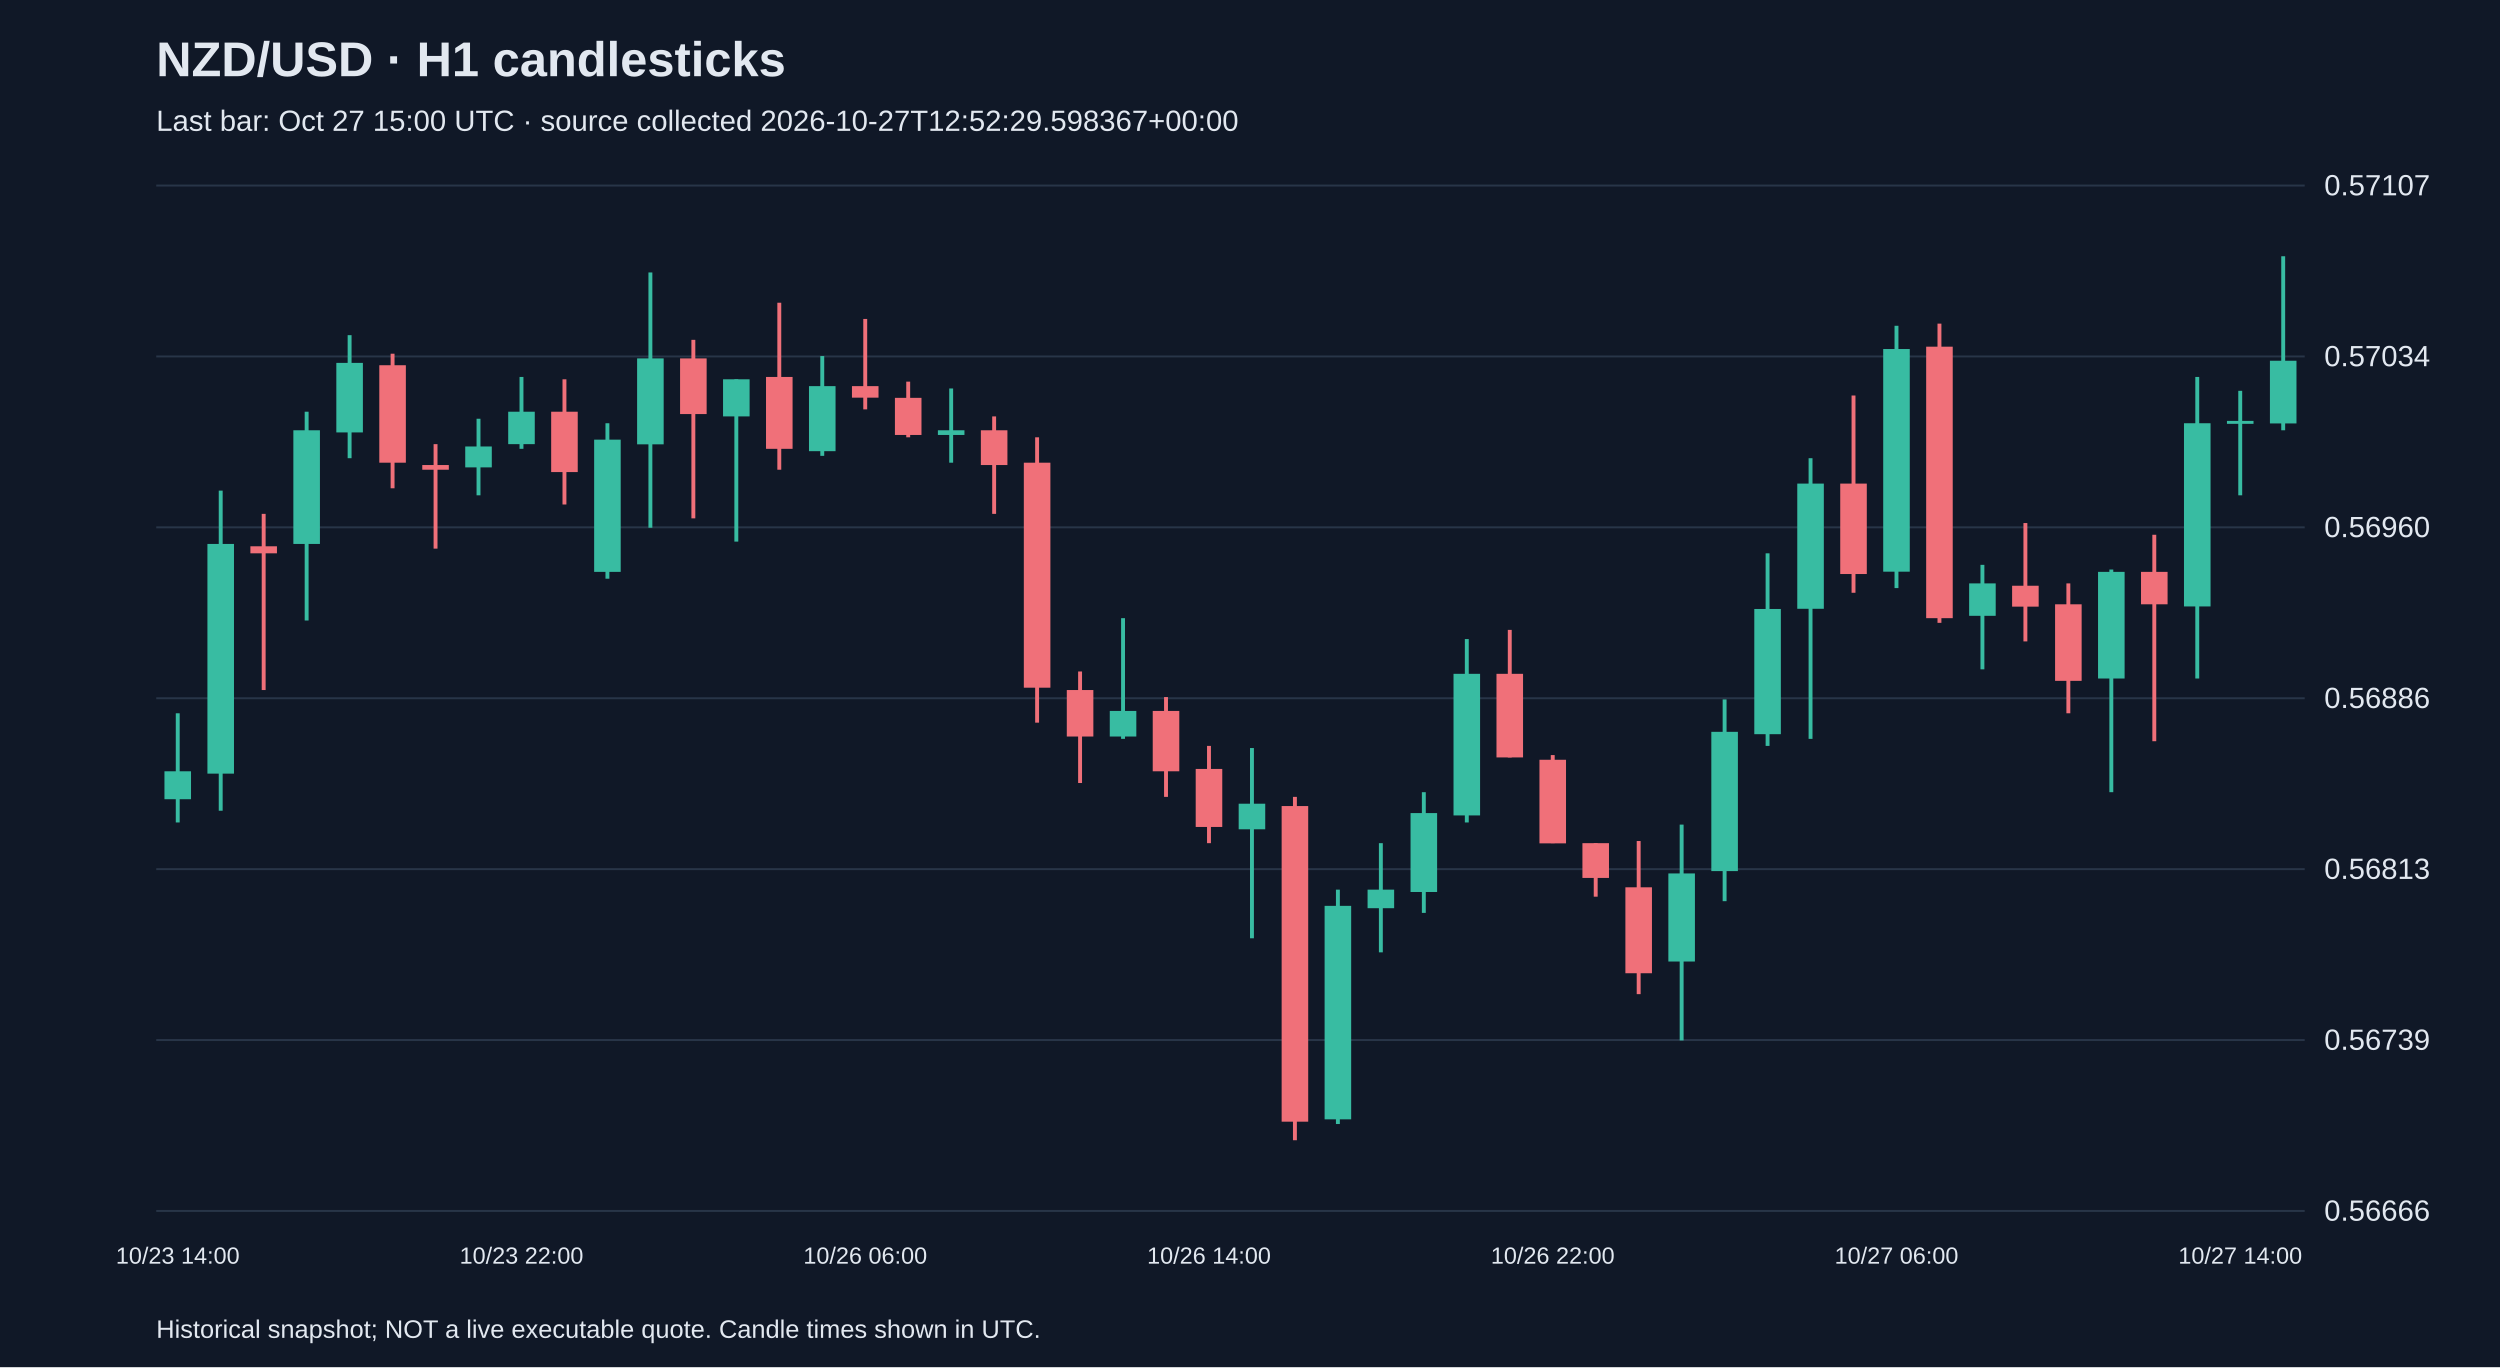
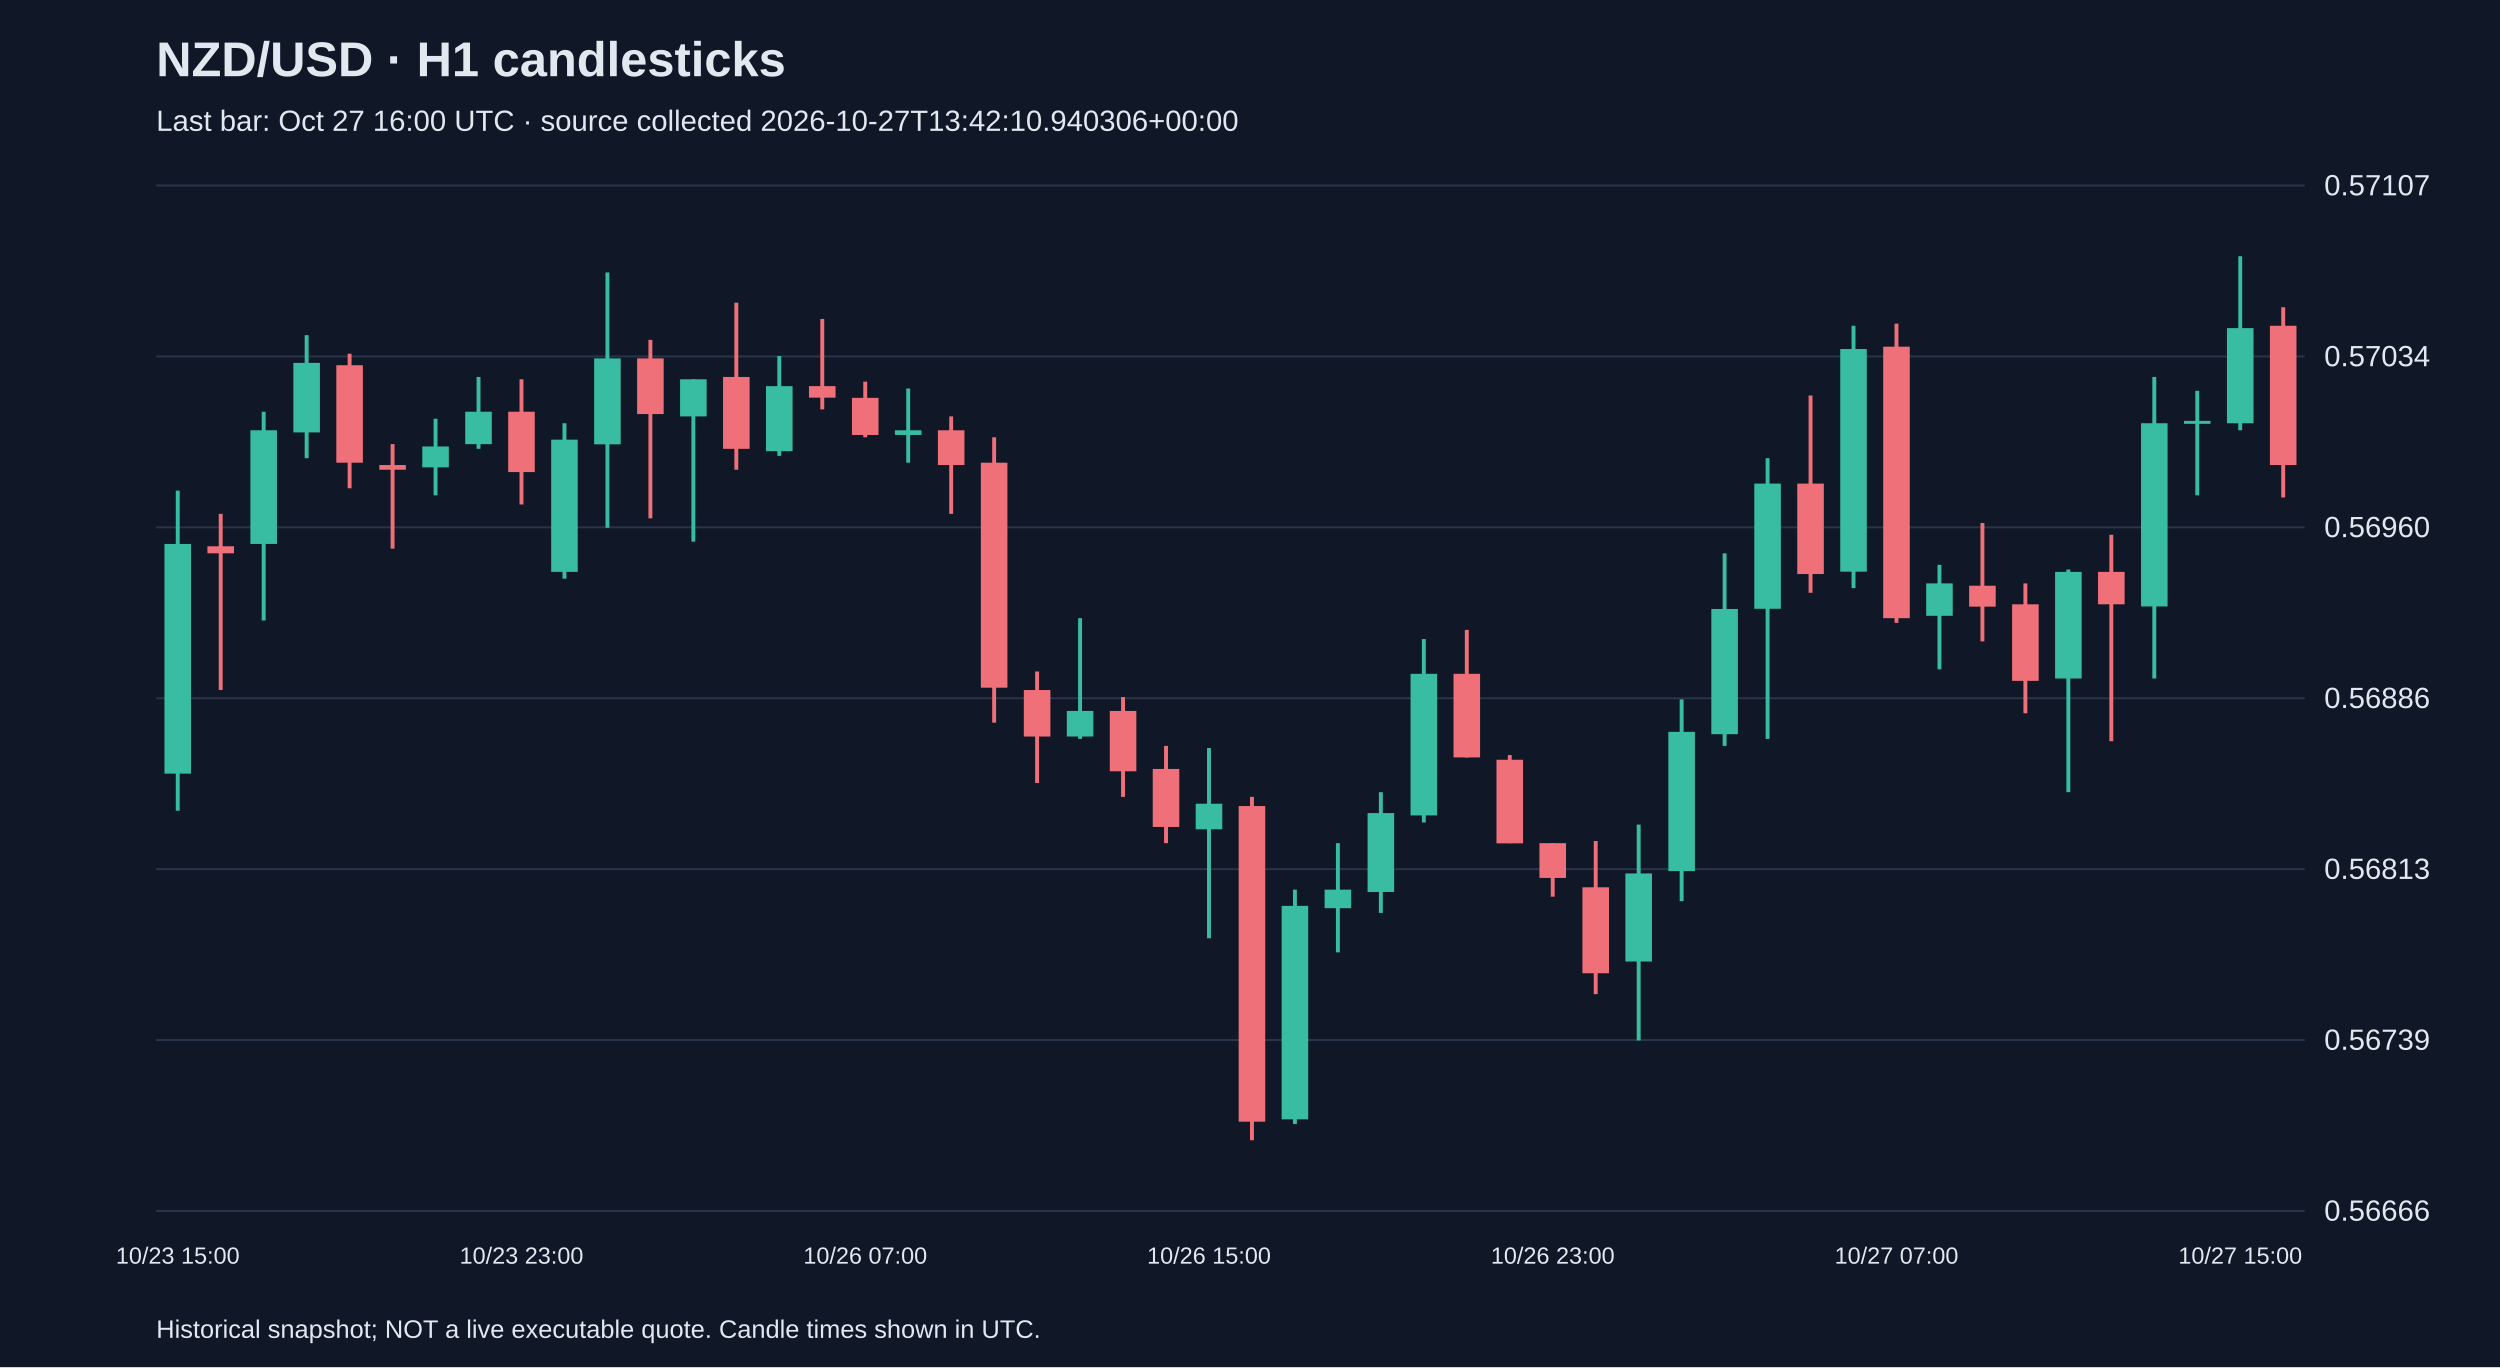
<svg xmlns="http://www.w3.org/2000/svg" viewBox="0 0 1280 700">
  <rect width="100%" height="100%" fill="#101827" />
  <style>text{font-family:Arial,sans-serif;fill:#e2e8f0}</style>
  <text x="80" y="39" font-size="25" font-weight="bold">NZD/USD · H1 candlesticks</text>
-   <text x="80" y="67" font-size="15" fill="#a6b1c5">Last bar: Oct 27 15:00 UTC · source collected 2026-10-27T12:52:29.598367+00:00</text>
+   <text x="80" y="67" font-size="15" fill="#a6b1c5">Last bar: Oct 27 16:00 UTC · source collected 2026-10-27T13:42:10.940306+00:00</text>
  <line x1="80" y1="620.0" x2="1180" y2="620.0" stroke="#283548" />
  <text x="1190" y="625.0" font-size="15">0.56666</text>
  <line x1="80" y1="532.5" x2="1180" y2="532.5" stroke="#283548" />
  <text x="1190" y="537.5" font-size="15">0.56739</text>
  <line x1="80" y1="445.0" x2="1180" y2="445.0" stroke="#283548" />
  <text x="1190" y="450.0" font-size="15">0.56813</text>
  <line x1="80" y1="357.5" x2="1180" y2="357.5" stroke="#283548" />
  <text x="1190" y="362.5" font-size="15">0.56886</text>
  <line x1="80" y1="270.0" x2="1180" y2="270.0" stroke="#283548" />
  <text x="1190" y="275.0" font-size="15">0.56960</text>
  <line x1="80" y1="182.5" x2="1180" y2="182.5" stroke="#283548" />
  <text x="1190" y="187.5" font-size="15">0.57034</text>
  <line x1="80" y1="95.0" x2="1180" y2="95.0" stroke="#283548" />
  <text x="1190" y="100.0" font-size="15">0.57107</text>
-   <line x1="91.0" y1="365.2" x2="91.0" y2="421.1" stroke="#38bca2" stroke-width="2" />
-   <rect x="84.2" y="394.9" width="13.6" height="14.3" fill="#38bca2" />
-   <text x="91.0" y="647" text-anchor="middle" font-size="12">10/23 14:00</text>
-   <line x1="113.0" y1="251.2" x2="113.0" y2="415.1" stroke="#38bca2" stroke-width="2" />
-   <rect x="106.2" y="278.5" width="13.6" height="117.6" fill="#38bca2" />
-   <line x1="135.0" y1="263.1" x2="135.0" y2="353.3" stroke="#f07079" stroke-width="2" />
-   <rect x="128.2" y="279.7" width="13.6" height="3.6" fill="#f07079" />
-   <line x1="157.0" y1="210.8" x2="157.0" y2="317.7" stroke="#38bca2" stroke-width="2" />
-   <rect x="150.2" y="220.3" width="13.6" height="58.2" fill="#38bca2" />
-   <line x1="179.0" y1="171.6" x2="179.0" y2="234.6" stroke="#38bca2" stroke-width="2" />
-   <rect x="172.2" y="185.8" width="13.6" height="35.6" fill="#38bca2" />
-   <line x1="201.0" y1="181.1" x2="201.0" y2="250.0" stroke="#f07079" stroke-width="2" />
-   <rect x="194.2" y="187.0" width="13.6" height="49.9" fill="#f07079" />
-   <line x1="223.0" y1="227.4" x2="223.0" y2="280.9" stroke="#f07079" stroke-width="2" />
-   <rect x="216.2" y="238.1" width="13.6" height="2.4" fill="#f07079" />
-   <line x1="245.0" y1="214.4" x2="245.0" y2="253.6" stroke="#38bca2" stroke-width="2" />
-   <rect x="238.2" y="228.6" width="13.6" height="10.7" fill="#38bca2" />
-   <line x1="267.0" y1="193.0" x2="267.0" y2="229.8" stroke="#38bca2" stroke-width="2" />
-   <rect x="260.2" y="210.8" width="13.6" height="16.6" fill="#38bca2" />
-   <text x="267.0" y="647" text-anchor="middle" font-size="12">10/23 22:00</text>
-   <line x1="289.0" y1="194.2" x2="289.0" y2="258.3" stroke="#f07079" stroke-width="2" />
-   <rect x="282.2" y="210.8" width="13.6" height="30.9" fill="#f07079" />
-   <line x1="311.0" y1="216.7" x2="311.0" y2="296.3" stroke="#38bca2" stroke-width="2" />
-   <rect x="304.2" y="225.1" width="13.6" height="67.7" fill="#38bca2" />
-   <line x1="333.0" y1="139.5" x2="333.0" y2="270.2" stroke="#38bca2" stroke-width="2" />
-   <rect x="326.2" y="183.5" width="13.6" height="44.0" fill="#38bca2" />
-   <line x1="355.0" y1="174.0" x2="355.0" y2="265.4" stroke="#f07079" stroke-width="2" />
-   <rect x="348.2" y="183.5" width="13.6" height="28.5" fill="#f07079" />
-   <line x1="377.0" y1="194.2" x2="377.0" y2="277.3" stroke="#38bca2" stroke-width="2" />
-   <rect x="370.2" y="194.2" width="13.6" height="19.0" fill="#38bca2" />
-   <line x1="399.0" y1="155.0" x2="399.0" y2="240.5" stroke="#f07079" stroke-width="2" />
-   <rect x="392.2" y="193.0" width="13.6" height="36.8" fill="#f07079" />
-   <line x1="421.0" y1="182.3" x2="421.0" y2="233.4" stroke="#38bca2" stroke-width="2" />
-   <rect x="414.2" y="197.7" width="13.6" height="33.3" fill="#38bca2" />
-   <line x1="443.0" y1="163.3" x2="443.0" y2="209.6" stroke="#f07079" stroke-width="2" />
-   <rect x="436.2" y="197.7" width="13.6" height="5.9" fill="#f07079" />
-   <text x="443.0" y="647" text-anchor="middle" font-size="12">10/26 06:00</text>
-   <line x1="465.0" y1="195.4" x2="465.0" y2="223.9" stroke="#f07079" stroke-width="2" />
-   <rect x="458.2" y="203.7" width="13.6" height="19.0" fill="#f07079" />
-   <line x1="487.0" y1="198.9" x2="487.0" y2="236.9" stroke="#38bca2" stroke-width="2" />
-   <rect x="480.2" y="220.3" width="13.6" height="2.4" fill="#38bca2" />
-   <line x1="509.0" y1="213.2" x2="509.0" y2="263.1" stroke="#f07079" stroke-width="2" />
-   <rect x="502.2" y="220.3" width="13.6" height="17.8" fill="#f07079" />
-   <line x1="531.0" y1="223.9" x2="531.0" y2="370.0" stroke="#f07079" stroke-width="2" />
-   <rect x="524.2" y="236.9" width="13.6" height="115.2" fill="#f07079" />
-   <line x1="553.0" y1="343.8" x2="553.0" y2="400.9" stroke="#f07079" stroke-width="2" />
-   <rect x="546.2" y="353.3" width="13.6" height="23.8" fill="#f07079" />
-   <line x1="575.0" y1="316.5" x2="575.0" y2="378.3" stroke="#38bca2" stroke-width="2" />
-   <rect x="568.2" y="364.0" width="13.6" height="13.1" fill="#38bca2" />
-   <line x1="597.0" y1="356.9" x2="597.0" y2="408.0" stroke="#f07079" stroke-width="2" />
-   <rect x="590.2" y="364.0" width="13.6" height="30.9" fill="#f07079" />
-   <line x1="619.0" y1="381.9" x2="619.0" y2="431.7" stroke="#f07079" stroke-width="2" />
-   <rect x="612.2" y="393.7" width="13.6" height="29.7" fill="#f07079" />
-   <text x="619.0" y="647" text-anchor="middle" font-size="12">10/26 14:00</text>
-   <line x1="641.0" y1="383.0" x2="641.0" y2="480.4" stroke="#38bca2" stroke-width="2" />
-   <rect x="634.2" y="411.5" width="13.6" height="13.1" fill="#38bca2" />
-   <line x1="663.0" y1="408.0" x2="663.0" y2="583.8" stroke="#f07079" stroke-width="2" />
-   <rect x="656.2" y="412.7" width="13.6" height="161.6" fill="#f07079" />
-   <line x1="685.0" y1="455.5" x2="685.0" y2="575.5" stroke="#38bca2" stroke-width="2" />
-   <rect x="678.2" y="463.8" width="13.6" height="109.3" fill="#38bca2" />
-   <line x1="707.0" y1="431.7" x2="707.0" y2="487.6" stroke="#38bca2" stroke-width="2" />
-   <rect x="700.2" y="455.5" width="13.6" height="9.5" fill="#38bca2" />
-   <line x1="729.0" y1="405.6" x2="729.0" y2="467.4" stroke="#38bca2" stroke-width="2" />
-   <rect x="722.2" y="416.3" width="13.6" height="40.4" fill="#38bca2" />
-   <line x1="751.0" y1="327.2" x2="751.0" y2="421.1" stroke="#38bca2" stroke-width="2" />
-   <rect x="744.2" y="345.0" width="13.6" height="72.5" fill="#38bca2" />
-   <line x1="773.0" y1="322.5" x2="773.0" y2="387.8" stroke="#f07079" stroke-width="2" />
-   <rect x="766.2" y="345.0" width="13.6" height="42.8" fill="#f07079" />
-   <line x1="795.0" y1="386.6" x2="795.0" y2="431.7" stroke="#f07079" stroke-width="2" />
-   <rect x="788.2" y="389.0" width="13.6" height="42.8" fill="#f07079" />
-   <text x="795.0" y="647" text-anchor="middle" font-size="12">10/26 22:00</text>
-   <line x1="817.0" y1="431.7" x2="817.0" y2="459.1" stroke="#f07079" stroke-width="2" />
-   <rect x="810.2" y="431.7" width="13.6" height="17.8" fill="#f07079" />
-   <line x1="839.0" y1="430.6" x2="839.0" y2="509.0" stroke="#f07079" stroke-width="2" />
-   <rect x="832.2" y="454.3" width="13.6" height="44.0" fill="#f07079" />
-   <line x1="861.0" y1="422.2" x2="861.0" y2="532.7" stroke="#38bca2" stroke-width="2" />
-   <rect x="854.2" y="447.2" width="13.6" height="45.1" fill="#38bca2" />
-   <line x1="883.0" y1="358.1" x2="883.0" y2="461.4" stroke="#38bca2" stroke-width="2" />
-   <rect x="876.2" y="374.7" width="13.6" height="71.3" fill="#38bca2" />
-   <line x1="905.0" y1="283.3" x2="905.0" y2="381.9" stroke="#38bca2" stroke-width="2" />
-   <rect x="898.2" y="311.8" width="13.6" height="64.1" fill="#38bca2" />
-   <line x1="927.0" y1="234.6" x2="927.0" y2="378.3" stroke="#38bca2" stroke-width="2" />
-   <rect x="920.2" y="247.6" width="13.6" height="64.1" fill="#38bca2" />
-   <line x1="949.0" y1="202.5" x2="949.0" y2="303.5" stroke="#f07079" stroke-width="2" />
-   <rect x="942.2" y="247.6" width="13.6" height="46.3" fill="#f07079" />
-   <line x1="971.0" y1="166.8" x2="971.0" y2="301.1" stroke="#38bca2" stroke-width="2" />
-   <rect x="964.2" y="178.7" width="13.6" height="114.0" fill="#38bca2" />
-   <text x="971.0" y="647" text-anchor="middle" font-size="12">10/27 06:00</text>
-   <line x1="993.0" y1="165.7" x2="993.0" y2="318.9" stroke="#f07079" stroke-width="2" />
-   <rect x="986.2" y="177.5" width="13.6" height="139.0" fill="#f07079" />
-   <line x1="1015.0" y1="289.2" x2="1015.0" y2="342.7" stroke="#38bca2" stroke-width="2" />
-   <rect x="1008.2" y="298.7" width="13.6" height="16.6" fill="#38bca2" />
-   <line x1="1037.0" y1="267.8" x2="1037.0" y2="328.4" stroke="#f07079" stroke-width="2" />
-   <rect x="1030.2" y="299.9" width="13.6" height="10.7" fill="#f07079" />
-   <line x1="1059.0" y1="298.7" x2="1059.0" y2="365.2" stroke="#f07079" stroke-width="2" />
-   <rect x="1052.2" y="309.4" width="13.6" height="39.2" fill="#f07079" />
-   <line x1="1081.0" y1="291.6" x2="1081.0" y2="405.6" stroke="#38bca2" stroke-width="2" />
-   <rect x="1074.2" y="292.8" width="13.6" height="54.6" fill="#38bca2" />
-   <line x1="1103.0" y1="273.8" x2="1103.0" y2="379.5" stroke="#f07079" stroke-width="2" />
-   <rect x="1096.2" y="292.8" width="13.6" height="16.6" fill="#f07079" />
-   <line x1="1125.0" y1="193.0" x2="1125.0" y2="347.4" stroke="#38bca2" stroke-width="2" />
-   <rect x="1118.2" y="216.7" width="13.6" height="93.8" fill="#38bca2" />
-   <line x1="1147.0" y1="200.1" x2="1147.0" y2="253.6" stroke="#38bca2" stroke-width="2" />
-   <rect x="1140.2" y="215.5" width="13.6" height="1.5" fill="#38bca2" />
-   <text x="1147.0" y="647" text-anchor="middle" font-size="12">10/27 14:00</text>
-   <line x1="1169.0" y1="131.2" x2="1169.0" y2="220.3" stroke="#38bca2" stroke-width="2" />
-   <rect x="1162.2" y="184.7" width="13.6" height="32.1" fill="#38bca2" />
+   <line x1="91.0" y1="251.2" x2="91.0" y2="415.1" stroke="#38bca2" stroke-width="2" />
+   <rect x="84.2" y="278.5" width="13.6" height="117.6" fill="#38bca2" />
+   <text x="91.0" y="647" text-anchor="middle" font-size="12">10/23 15:00</text>
+   <line x1="113.0" y1="263.1" x2="113.0" y2="353.3" stroke="#f07079" stroke-width="2" />
+   <rect x="106.2" y="279.7" width="13.6" height="3.6" fill="#f07079" />
+   <line x1="135.0" y1="210.8" x2="135.0" y2="317.7" stroke="#38bca2" stroke-width="2" />
+   <rect x="128.2" y="220.3" width="13.6" height="58.2" fill="#38bca2" />
+   <line x1="157.0" y1="171.6" x2="157.0" y2="234.6" stroke="#38bca2" stroke-width="2" />
+   <rect x="150.2" y="185.8" width="13.6" height="35.6" fill="#38bca2" />
+   <line x1="179.0" y1="181.1" x2="179.0" y2="250.0" stroke="#f07079" stroke-width="2" />
+   <rect x="172.2" y="187.0" width="13.6" height="49.9" fill="#f07079" />
+   <line x1="201.0" y1="227.4" x2="201.0" y2="280.9" stroke="#f07079" stroke-width="2" />
+   <rect x="194.2" y="238.1" width="13.6" height="2.4" fill="#f07079" />
+   <line x1="223.0" y1="214.4" x2="223.0" y2="253.6" stroke="#38bca2" stroke-width="2" />
+   <rect x="216.2" y="228.6" width="13.6" height="10.7" fill="#38bca2" />
+   <line x1="245.0" y1="193.0" x2="245.0" y2="229.8" stroke="#38bca2" stroke-width="2" />
+   <rect x="238.2" y="210.8" width="13.6" height="16.6" fill="#38bca2" />
+   <line x1="267.0" y1="194.2" x2="267.0" y2="258.3" stroke="#f07079" stroke-width="2" />
+   <rect x="260.2" y="210.8" width="13.6" height="30.9" fill="#f07079" />
+   <text x="267.0" y="647" text-anchor="middle" font-size="12">10/23 23:00</text>
+   <line x1="289.0" y1="216.7" x2="289.0" y2="296.3" stroke="#38bca2" stroke-width="2" />
+   <rect x="282.2" y="225.1" width="13.6" height="67.7" fill="#38bca2" />
+   <line x1="311.0" y1="139.5" x2="311.0" y2="270.2" stroke="#38bca2" stroke-width="2" />
+   <rect x="304.2" y="183.5" width="13.6" height="44.0" fill="#38bca2" />
+   <line x1="333.0" y1="174.0" x2="333.0" y2="265.4" stroke="#f07079" stroke-width="2" />
+   <rect x="326.2" y="183.5" width="13.6" height="28.5" fill="#f07079" />
+   <line x1="355.0" y1="194.2" x2="355.0" y2="277.3" stroke="#38bca2" stroke-width="2" />
+   <rect x="348.2" y="194.2" width="13.6" height="19.0" fill="#38bca2" />
+   <line x1="377.0" y1="155.0" x2="377.0" y2="240.5" stroke="#f07079" stroke-width="2" />
+   <rect x="370.2" y="193.0" width="13.6" height="36.8" fill="#f07079" />
+   <line x1="399.0" y1="182.3" x2="399.0" y2="233.4" stroke="#38bca2" stroke-width="2" />
+   <rect x="392.2" y="197.7" width="13.6" height="33.3" fill="#38bca2" />
+   <line x1="421.0" y1="163.3" x2="421.0" y2="209.6" stroke="#f07079" stroke-width="2" />
+   <rect x="414.2" y="197.7" width="13.6" height="5.9" fill="#f07079" />
+   <line x1="443.0" y1="195.4" x2="443.0" y2="223.9" stroke="#f07079" stroke-width="2" />
+   <rect x="436.2" y="203.7" width="13.6" height="19.0" fill="#f07079" />
+   <text x="443.0" y="647" text-anchor="middle" font-size="12">10/26 07:00</text>
+   <line x1="465.0" y1="198.9" x2="465.0" y2="236.9" stroke="#38bca2" stroke-width="2" />
+   <rect x="458.2" y="220.3" width="13.6" height="2.4" fill="#38bca2" />
+   <line x1="487.0" y1="213.2" x2="487.0" y2="263.1" stroke="#f07079" stroke-width="2" />
+   <rect x="480.2" y="220.3" width="13.6" height="17.8" fill="#f07079" />
+   <line x1="509.0" y1="223.9" x2="509.0" y2="370.0" stroke="#f07079" stroke-width="2" />
+   <rect x="502.2" y="236.9" width="13.6" height="115.2" fill="#f07079" />
+   <line x1="531.0" y1="343.8" x2="531.0" y2="400.9" stroke="#f07079" stroke-width="2" />
+   <rect x="524.2" y="353.3" width="13.6" height="23.8" fill="#f07079" />
+   <line x1="553.0" y1="316.5" x2="553.0" y2="378.3" stroke="#38bca2" stroke-width="2" />
+   <rect x="546.2" y="364.0" width="13.6" height="13.1" fill="#38bca2" />
+   <line x1="575.0" y1="356.9" x2="575.0" y2="408.0" stroke="#f07079" stroke-width="2" />
+   <rect x="568.2" y="364.0" width="13.6" height="30.9" fill="#f07079" />
+   <line x1="597.0" y1="381.9" x2="597.0" y2="431.7" stroke="#f07079" stroke-width="2" />
+   <rect x="590.2" y="393.7" width="13.6" height="29.7" fill="#f07079" />
+   <line x1="619.0" y1="383.0" x2="619.0" y2="480.4" stroke="#38bca2" stroke-width="2" />
+   <rect x="612.2" y="411.5" width="13.6" height="13.1" fill="#38bca2" />
+   <text x="619.0" y="647" text-anchor="middle" font-size="12">10/26 15:00</text>
+   <line x1="641.0" y1="408.0" x2="641.0" y2="583.8" stroke="#f07079" stroke-width="2" />
+   <rect x="634.2" y="412.7" width="13.6" height="161.6" fill="#f07079" />
+   <line x1="663.0" y1="455.5" x2="663.0" y2="575.5" stroke="#38bca2" stroke-width="2" />
+   <rect x="656.2" y="463.8" width="13.6" height="109.3" fill="#38bca2" />
+   <line x1="685.0" y1="431.7" x2="685.0" y2="487.6" stroke="#38bca2" stroke-width="2" />
+   <rect x="678.2" y="455.5" width="13.6" height="9.5" fill="#38bca2" />
+   <line x1="707.0" y1="405.6" x2="707.0" y2="467.4" stroke="#38bca2" stroke-width="2" />
+   <rect x="700.2" y="416.3" width="13.6" height="40.4" fill="#38bca2" />
+   <line x1="729.0" y1="327.2" x2="729.0" y2="421.1" stroke="#38bca2" stroke-width="2" />
+   <rect x="722.2" y="345.0" width="13.6" height="72.5" fill="#38bca2" />
+   <line x1="751.0" y1="322.5" x2="751.0" y2="387.8" stroke="#f07079" stroke-width="2" />
+   <rect x="744.2" y="345.0" width="13.6" height="42.8" fill="#f07079" />
+   <line x1="773.0" y1="386.6" x2="773.0" y2="431.7" stroke="#f07079" stroke-width="2" />
+   <rect x="766.2" y="389.0" width="13.6" height="42.8" fill="#f07079" />
+   <line x1="795.0" y1="431.7" x2="795.0" y2="459.1" stroke="#f07079" stroke-width="2" />
+   <rect x="788.2" y="431.7" width="13.6" height="17.8" fill="#f07079" />
+   <text x="795.0" y="647" text-anchor="middle" font-size="12">10/26 23:00</text>
+   <line x1="817.0" y1="430.6" x2="817.0" y2="509.0" stroke="#f07079" stroke-width="2" />
+   <rect x="810.2" y="454.3" width="13.6" height="44.0" fill="#f07079" />
+   <line x1="839.0" y1="422.2" x2="839.0" y2="532.7" stroke="#38bca2" stroke-width="2" />
+   <rect x="832.2" y="447.2" width="13.6" height="45.1" fill="#38bca2" />
+   <line x1="861.0" y1="358.1" x2="861.0" y2="461.4" stroke="#38bca2" stroke-width="2" />
+   <rect x="854.2" y="374.7" width="13.6" height="71.3" fill="#38bca2" />
+   <line x1="883.0" y1="283.3" x2="883.0" y2="381.9" stroke="#38bca2" stroke-width="2" />
+   <rect x="876.2" y="311.8" width="13.6" height="64.1" fill="#38bca2" />
+   <line x1="905.0" y1="234.6" x2="905.0" y2="378.3" stroke="#38bca2" stroke-width="2" />
+   <rect x="898.2" y="247.6" width="13.6" height="64.1" fill="#38bca2" />
+   <line x1="927.0" y1="202.5" x2="927.0" y2="303.5" stroke="#f07079" stroke-width="2" />
+   <rect x="920.2" y="247.6" width="13.6" height="46.3" fill="#f07079" />
+   <line x1="949.0" y1="166.8" x2="949.0" y2="301.1" stroke="#38bca2" stroke-width="2" />
+   <rect x="942.2" y="178.7" width="13.6" height="114.0" fill="#38bca2" />
+   <line x1="971.0" y1="165.7" x2="971.0" y2="318.9" stroke="#f07079" stroke-width="2" />
+   <rect x="964.2" y="177.5" width="13.6" height="139.0" fill="#f07079" />
+   <text x="971.0" y="647" text-anchor="middle" font-size="12">10/27 07:00</text>
+   <line x1="993.0" y1="289.2" x2="993.0" y2="342.7" stroke="#38bca2" stroke-width="2" />
+   <rect x="986.2" y="298.7" width="13.6" height="16.6" fill="#38bca2" />
+   <line x1="1015.0" y1="267.8" x2="1015.0" y2="328.4" stroke="#f07079" stroke-width="2" />
+   <rect x="1008.2" y="299.9" width="13.6" height="10.7" fill="#f07079" />
+   <line x1="1037.0" y1="298.7" x2="1037.0" y2="365.2" stroke="#f07079" stroke-width="2" />
+   <rect x="1030.2" y="309.4" width="13.6" height="39.2" fill="#f07079" />
+   <line x1="1059.0" y1="291.6" x2="1059.0" y2="405.6" stroke="#38bca2" stroke-width="2" />
+   <rect x="1052.2" y="292.8" width="13.6" height="54.6" fill="#38bca2" />
+   <line x1="1081.0" y1="273.8" x2="1081.0" y2="379.5" stroke="#f07079" stroke-width="2" />
+   <rect x="1074.2" y="292.8" width="13.6" height="16.6" fill="#f07079" />
+   <line x1="1103.0" y1="193.0" x2="1103.0" y2="347.4" stroke="#38bca2" stroke-width="2" />
+   <rect x="1096.2" y="216.7" width="13.6" height="93.8" fill="#38bca2" />
+   <line x1="1125.0" y1="200.1" x2="1125.0" y2="253.6" stroke="#38bca2" stroke-width="2" />
+   <rect x="1118.2" y="215.5" width="13.6" height="1.5" fill="#38bca2" />
+   <line x1="1147.0" y1="131.2" x2="1147.0" y2="220.3" stroke="#38bca2" stroke-width="2" />
+   <rect x="1140.2" y="168.0" width="13.6" height="48.7" fill="#38bca2" />
+   <text x="1147.0" y="647" text-anchor="middle" font-size="12">10/27 15:00</text>
+   <line x1="1169.0" y1="157.3" x2="1169.0" y2="254.7" stroke="#f07079" stroke-width="2" />
+   <rect x="1162.2" y="166.8" width="13.6" height="71.3" fill="#f07079" />
  <text x="80" y="685" font-size="13">Historical snapshot; NOT a live executable quote. Candle times shown in UTC.</text>
</svg>
